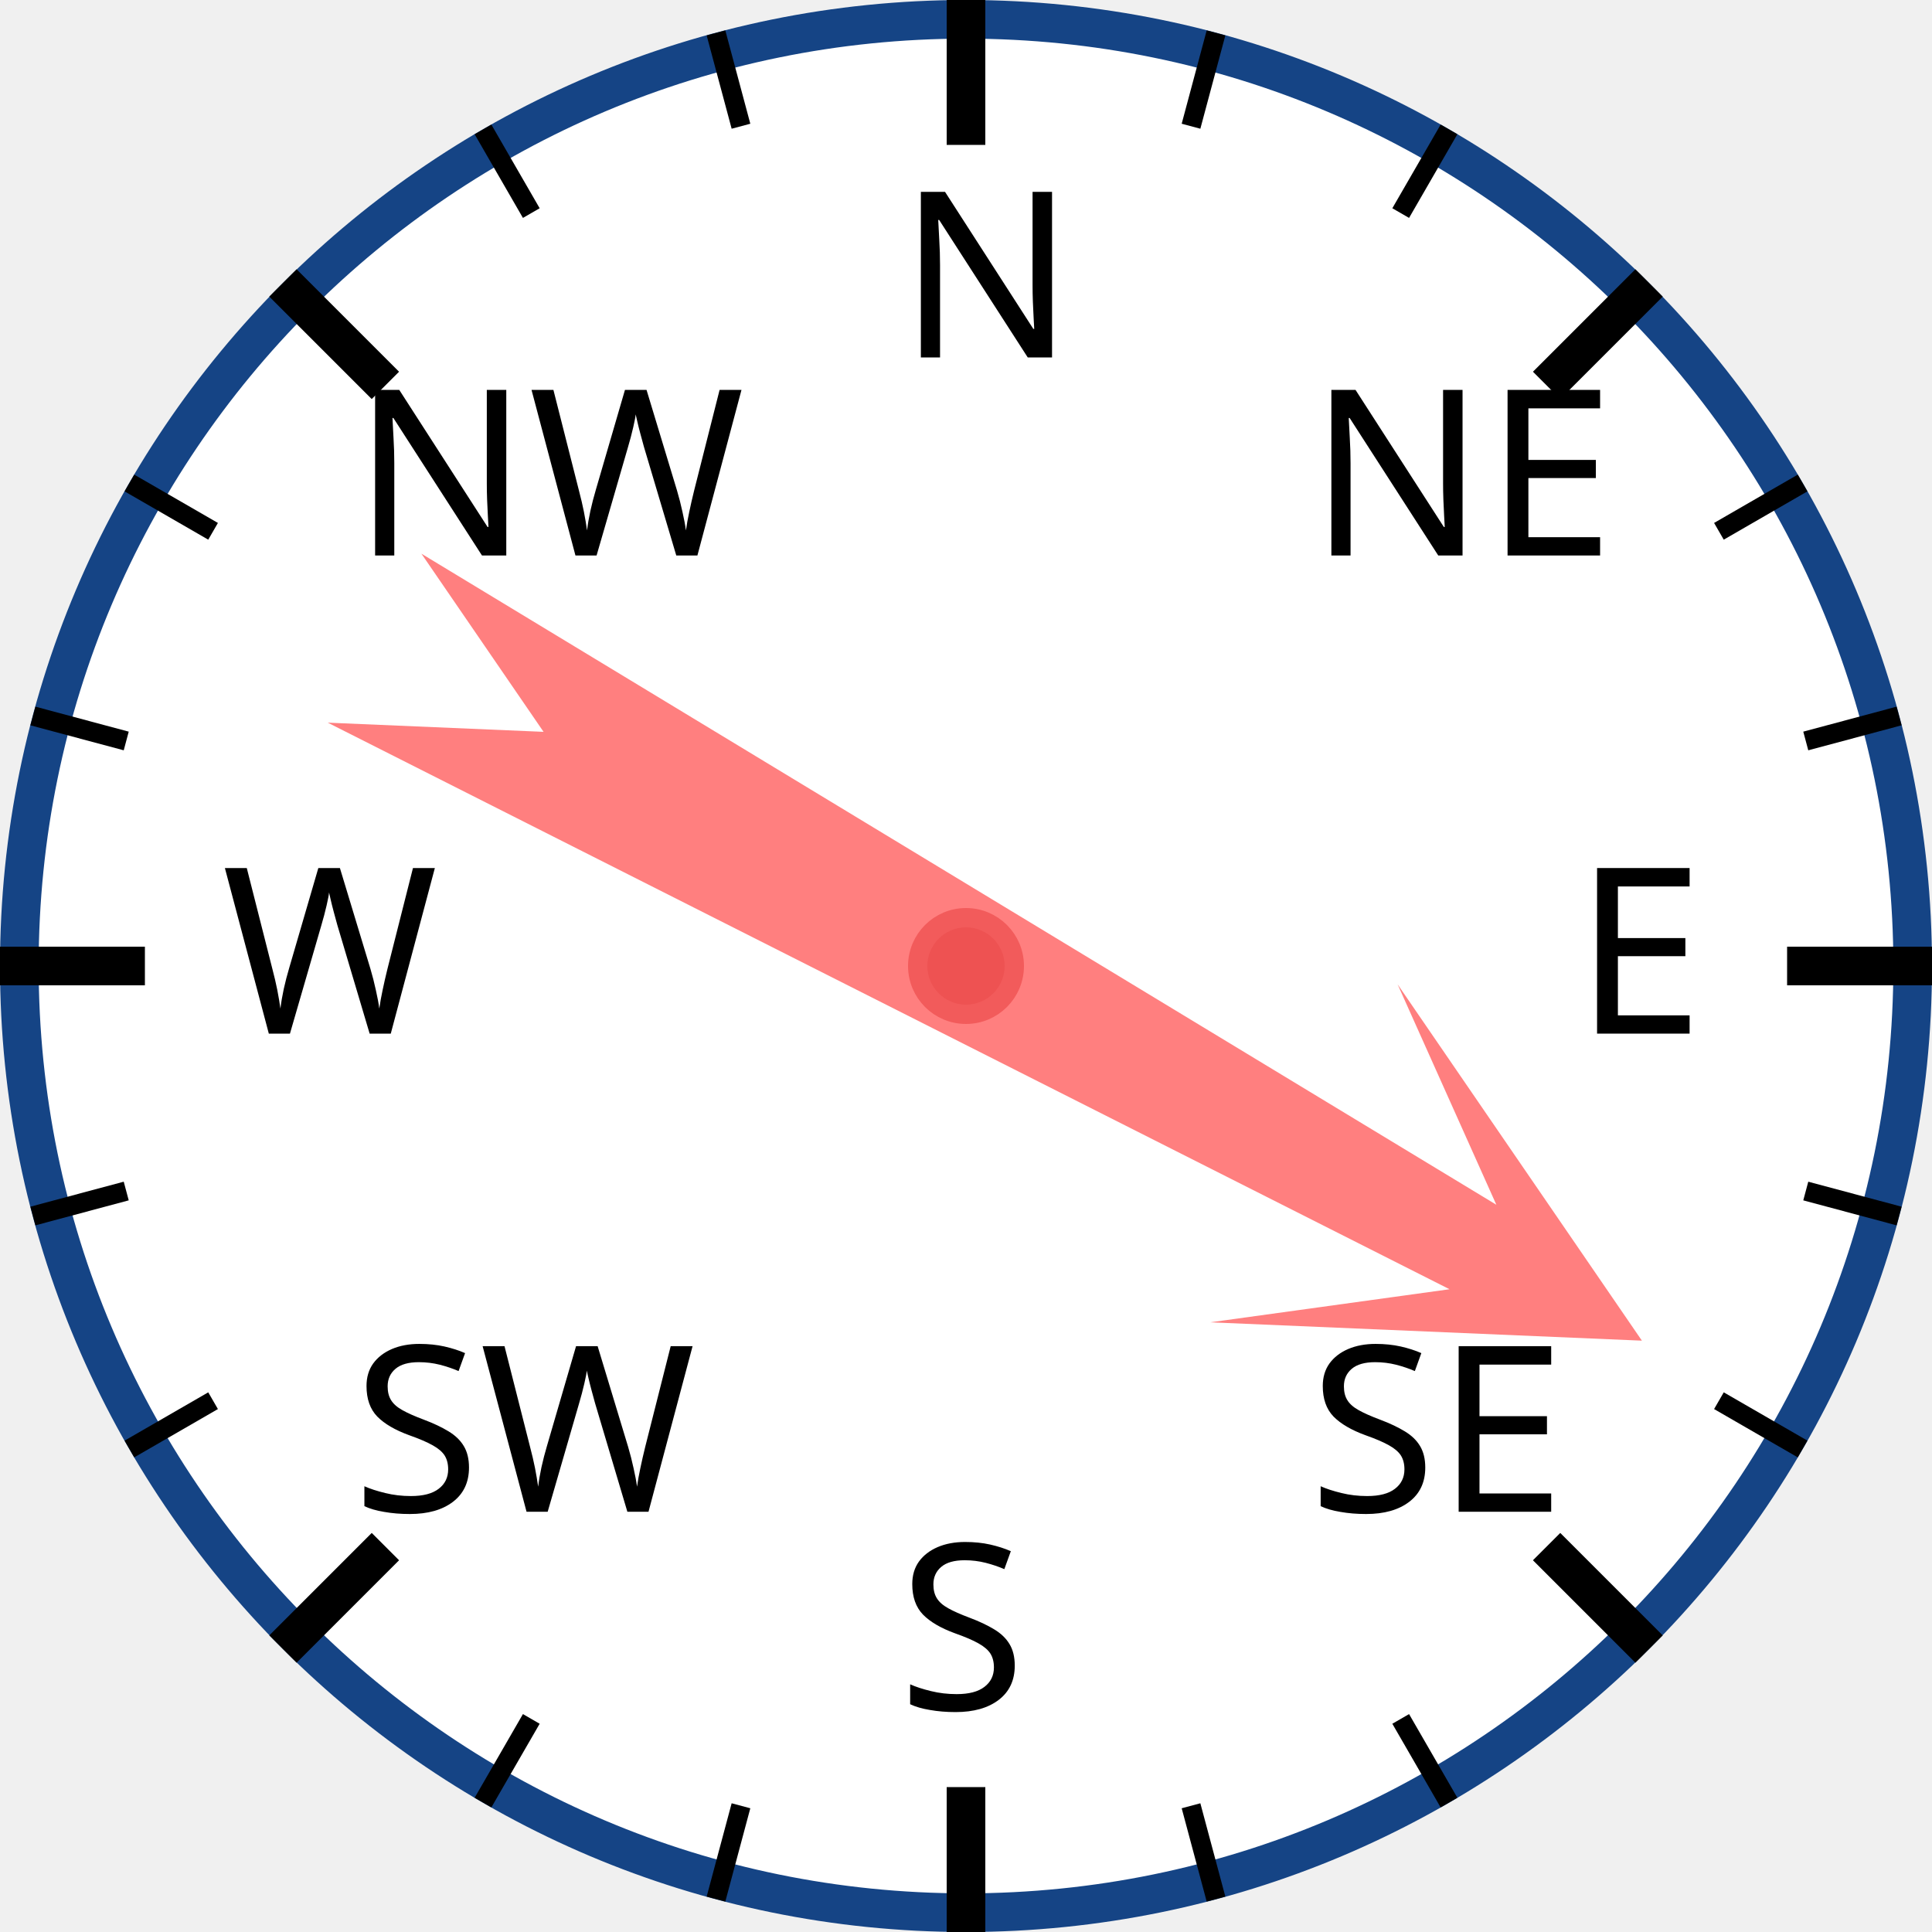
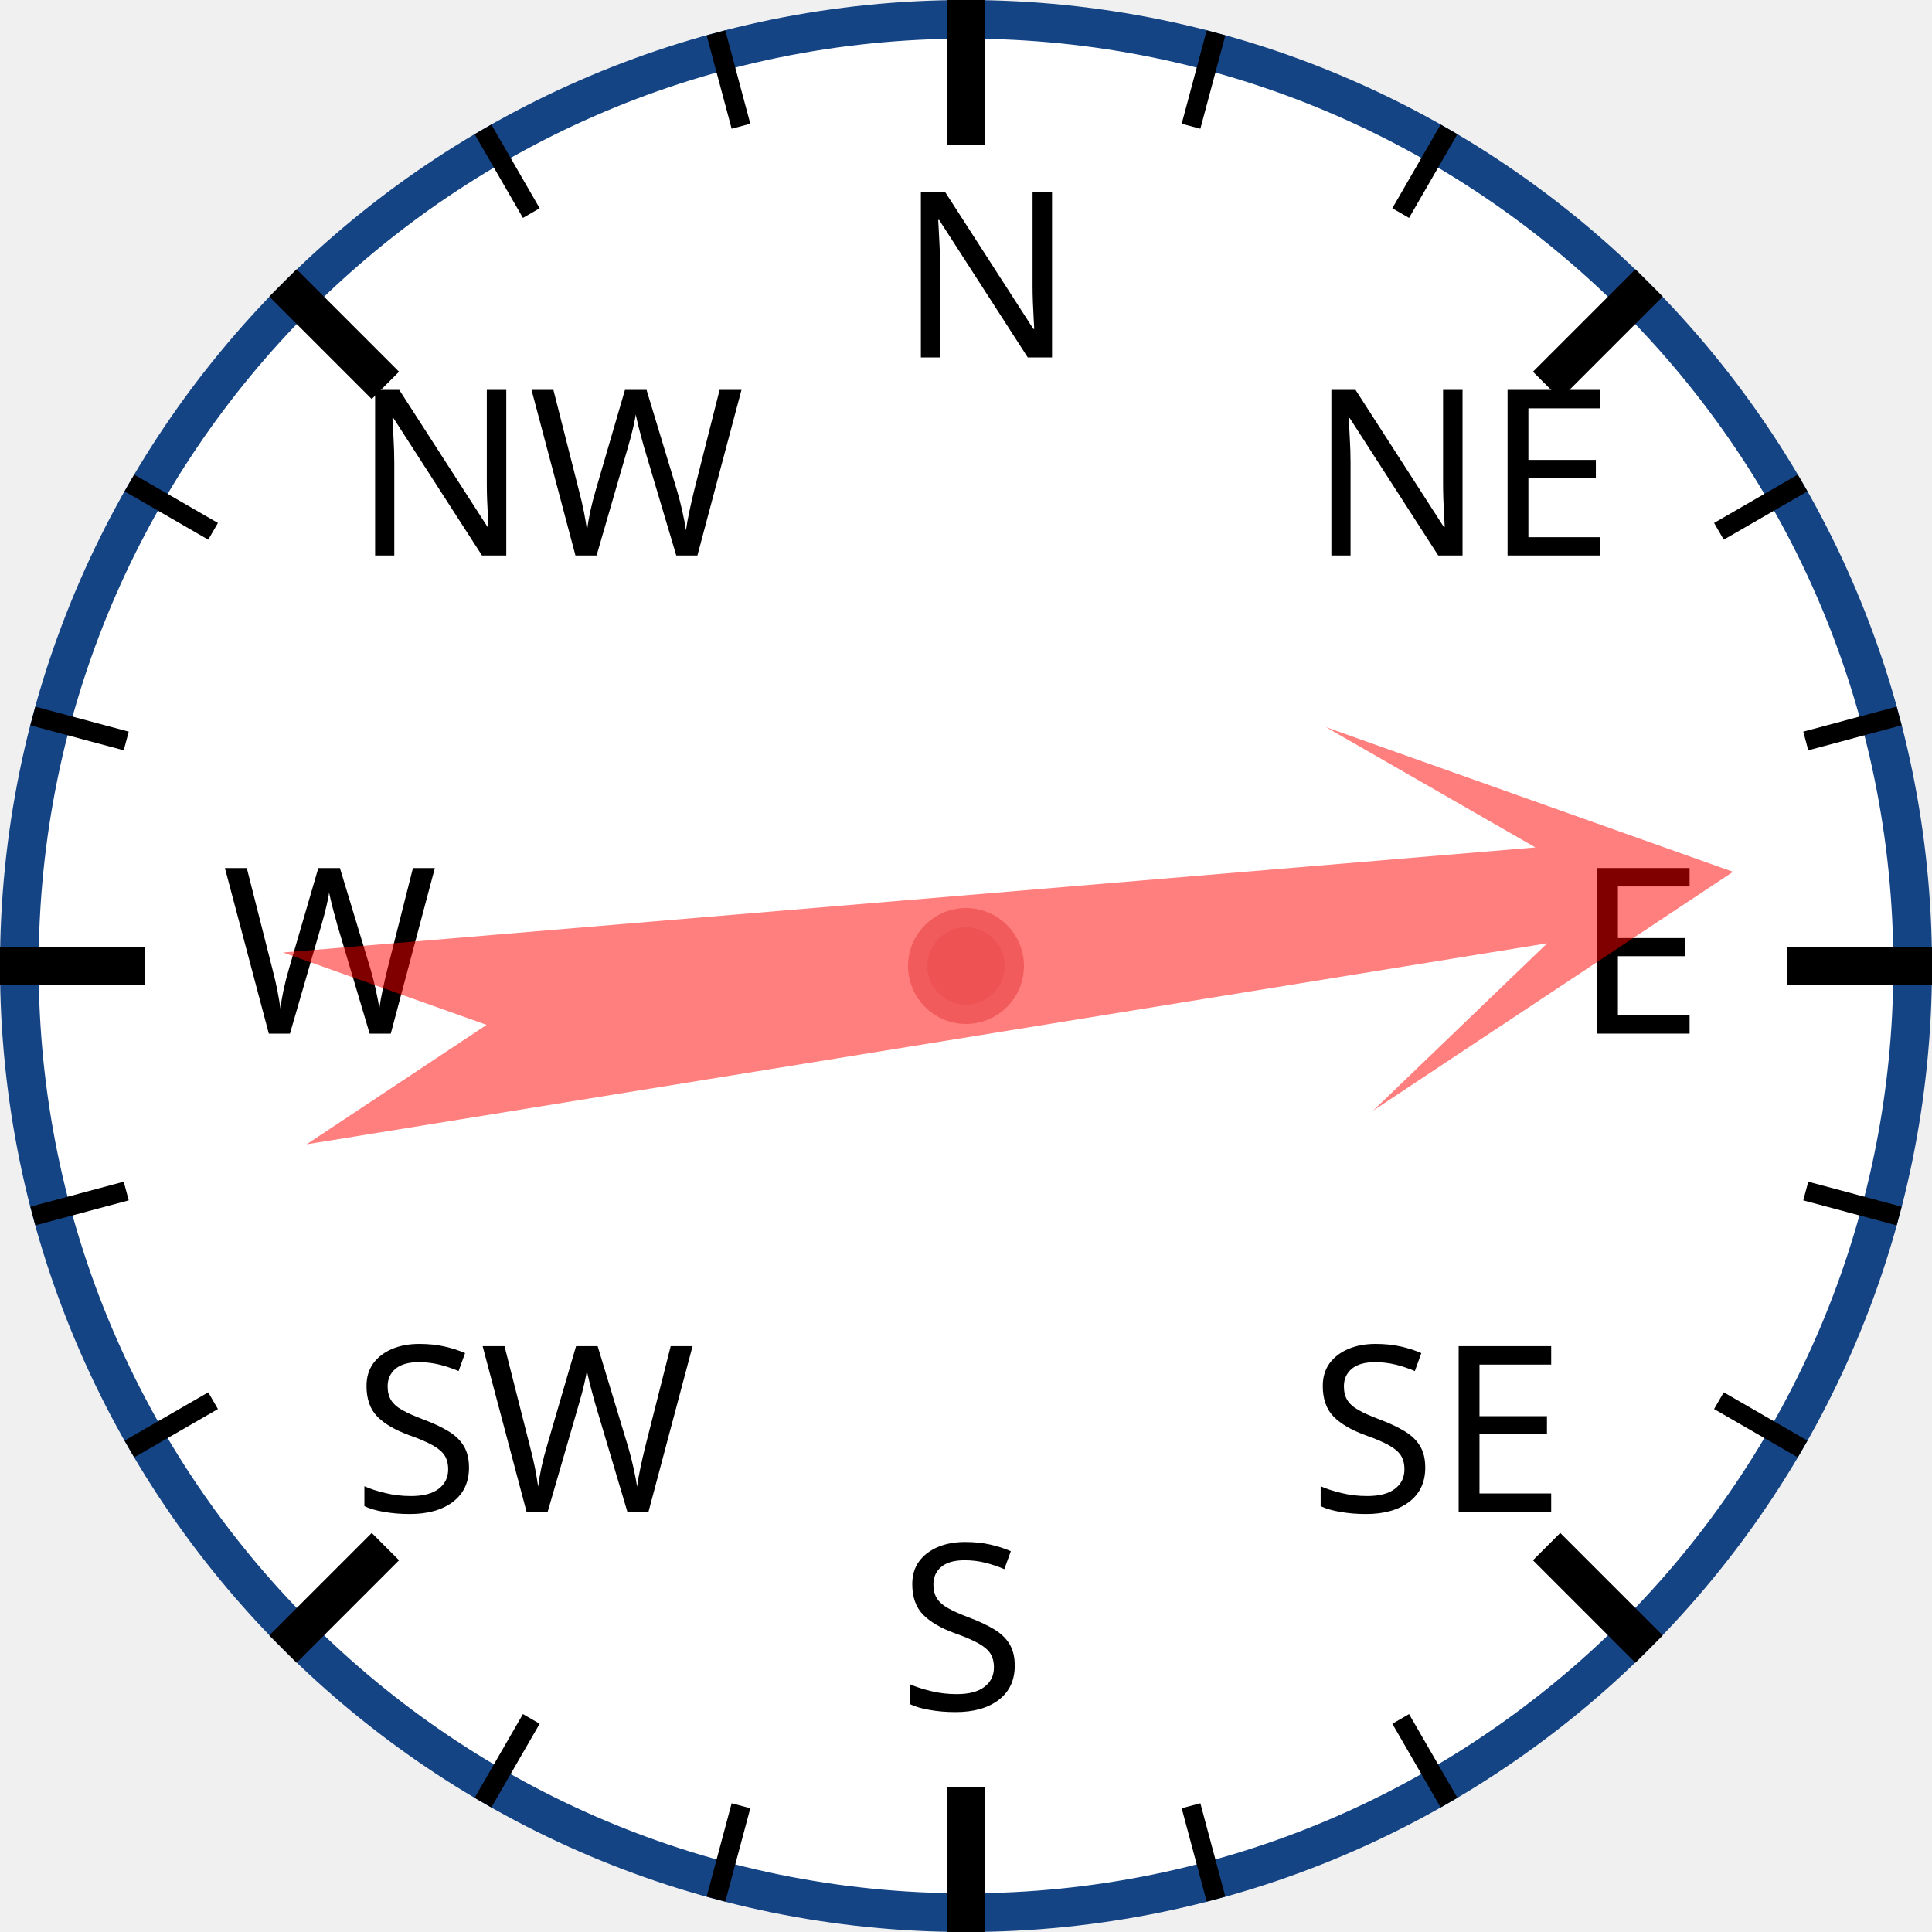
<svg xmlns="http://www.w3.org/2000/svg" width="120px" height="120px" viewBox="0 0 200 200">
  <circle cx="100" cy="100" r="98" style="fill: white; stroke: #154485; stroke-width: 4;" />
  <text x="93.0" y="37.0" style="font-family: sans-serif; font-size: 18pt;">N</text>
  <line x1="100.0" y1="0.0" x2="100.0" y2="15.0" style="stroke: black; stroke-width: 4;" />
  <line x1="74.118" y1="3.407" x2="76.706" y2="13.067" style="stroke: black; stroke-width: 2;" />
  <line x1="50" y1="13.397" x2="55" y2="22.058" style="stroke: black; stroke-width: 2;" />
  <text x="36.503" y="57.503" style="font-family: sans-serif; font-size: 18pt;">NW</text>
  <line x1="29.289" y1="29.289" x2="39.896" y2="39.896" style="stroke: black; stroke-width: 4;" />
  <line x1="13.397" y1="50" x2="22.058" y2="55" style="stroke: black; stroke-width: 2;" />
  <line x1="3.407" y1="74.118" x2="13.067" y2="76.706" style="stroke: black; stroke-width: 2;" />
  <text x="23.0" y="107.0" style="font-family: sans-serif; font-size: 18pt;">W</text>
  <line x1="0.0" y1="100.0" x2="15.0" y2="100.0" style="stroke: black; stroke-width: 4;" />
  <line x1="3.407" y1="125.882" x2="13.067" y2="123.294" style="stroke: black; stroke-width: 2;" />
  <line x1="13.397" y1="150" x2="22.058" y2="145" style="stroke: black; stroke-width: 2;" />
  <text x="36.503" y="156.497" style="font-family: sans-serif; font-size: 18pt;">SW</text>
  <line x1="29.289" y1="170.711" x2="39.896" y2="160.104" style="stroke: black; stroke-width: 4;" />
  <line x1="50" y1="186.603" x2="55" y2="177.942" style="stroke: black; stroke-width: 2;" />
  <line x1="74.118" y1="196.593" x2="76.706" y2="186.933" style="stroke: black; stroke-width: 2;" />
  <text x="93" y="177.0" style="font-family: sans-serif; font-size: 18pt;">S</text>
  <line x1="100" y1="200.0" x2="100" y2="185.0" style="stroke: black; stroke-width: 4;" />
  <line x1="125.882" y1="196.593" x2="123.294" y2="186.933" style="stroke: black; stroke-width: 2;" />
  <line x1="150.0" y1="186.603" x2="145.0" y2="177.942" style="stroke: black; stroke-width: 2;" />
  <text x="135.497" y="156.497" style="font-family: sans-serif; font-size: 18pt;">SE</text>
  <line x1="170.711" y1="170.711" x2="160.104" y2="160.104" style="stroke: black; stroke-width: 4;" />
  <line x1="186.603" y1="150" x2="177.942" y2="145" style="stroke: black; stroke-width: 2;" />
  <line x1="196.593" y1="125.882" x2="186.933" y2="123.294" style="stroke: black; stroke-width: 2;" />
  <text x="163.0" y="107" style="font-family: sans-serif; font-size: 18pt;">E</text>
  <line x1="200.0" y1="100" x2="185.0" y2="100" style="stroke: black; stroke-width: 4;" />
  <line x1="196.593" y1="74.118" x2="186.933" y2="76.706" style="stroke: black; stroke-width: 2;" />
  <line x1="186.603" y1="50" x2="177.942" y2="55" style="stroke: black; stroke-width: 2;" />
  <text x="135.497" y="57.503" style="font-family: sans-serif; font-size: 18pt;">NE</text>
  <line x1="170.711" y1="29.289" x2="160.104" y2="39.896" style="stroke: black; stroke-width: 4;" />
  <line x1="150" y1="13.397" x2="145" y2="22.058" style="stroke: black; stroke-width: 2;" />
  <line x1="125.882" y1="3.407" x2="123.294" y2="13.067" style="stroke: black; stroke-width: 2;" />
-   <polygon points="100 20 120 60 105 40 110 170 100 150 90 170 95 40 80 60" style="fill: red; fill-opacity: 0.5;" transform="rotate(119,100,100)" />
+   <polygon points="100 20 120 60 105 40 110 170 100 150 90 170 95 40 80 60" style="fill: red; fill-opacity: 0.5;" transform="rotate(83,100,100)" />
  <circle cx="100" cy="100" r="5" style="fill: #EE5252; stroke: #F25B5B; stroke-width: 2;" />
</svg>
